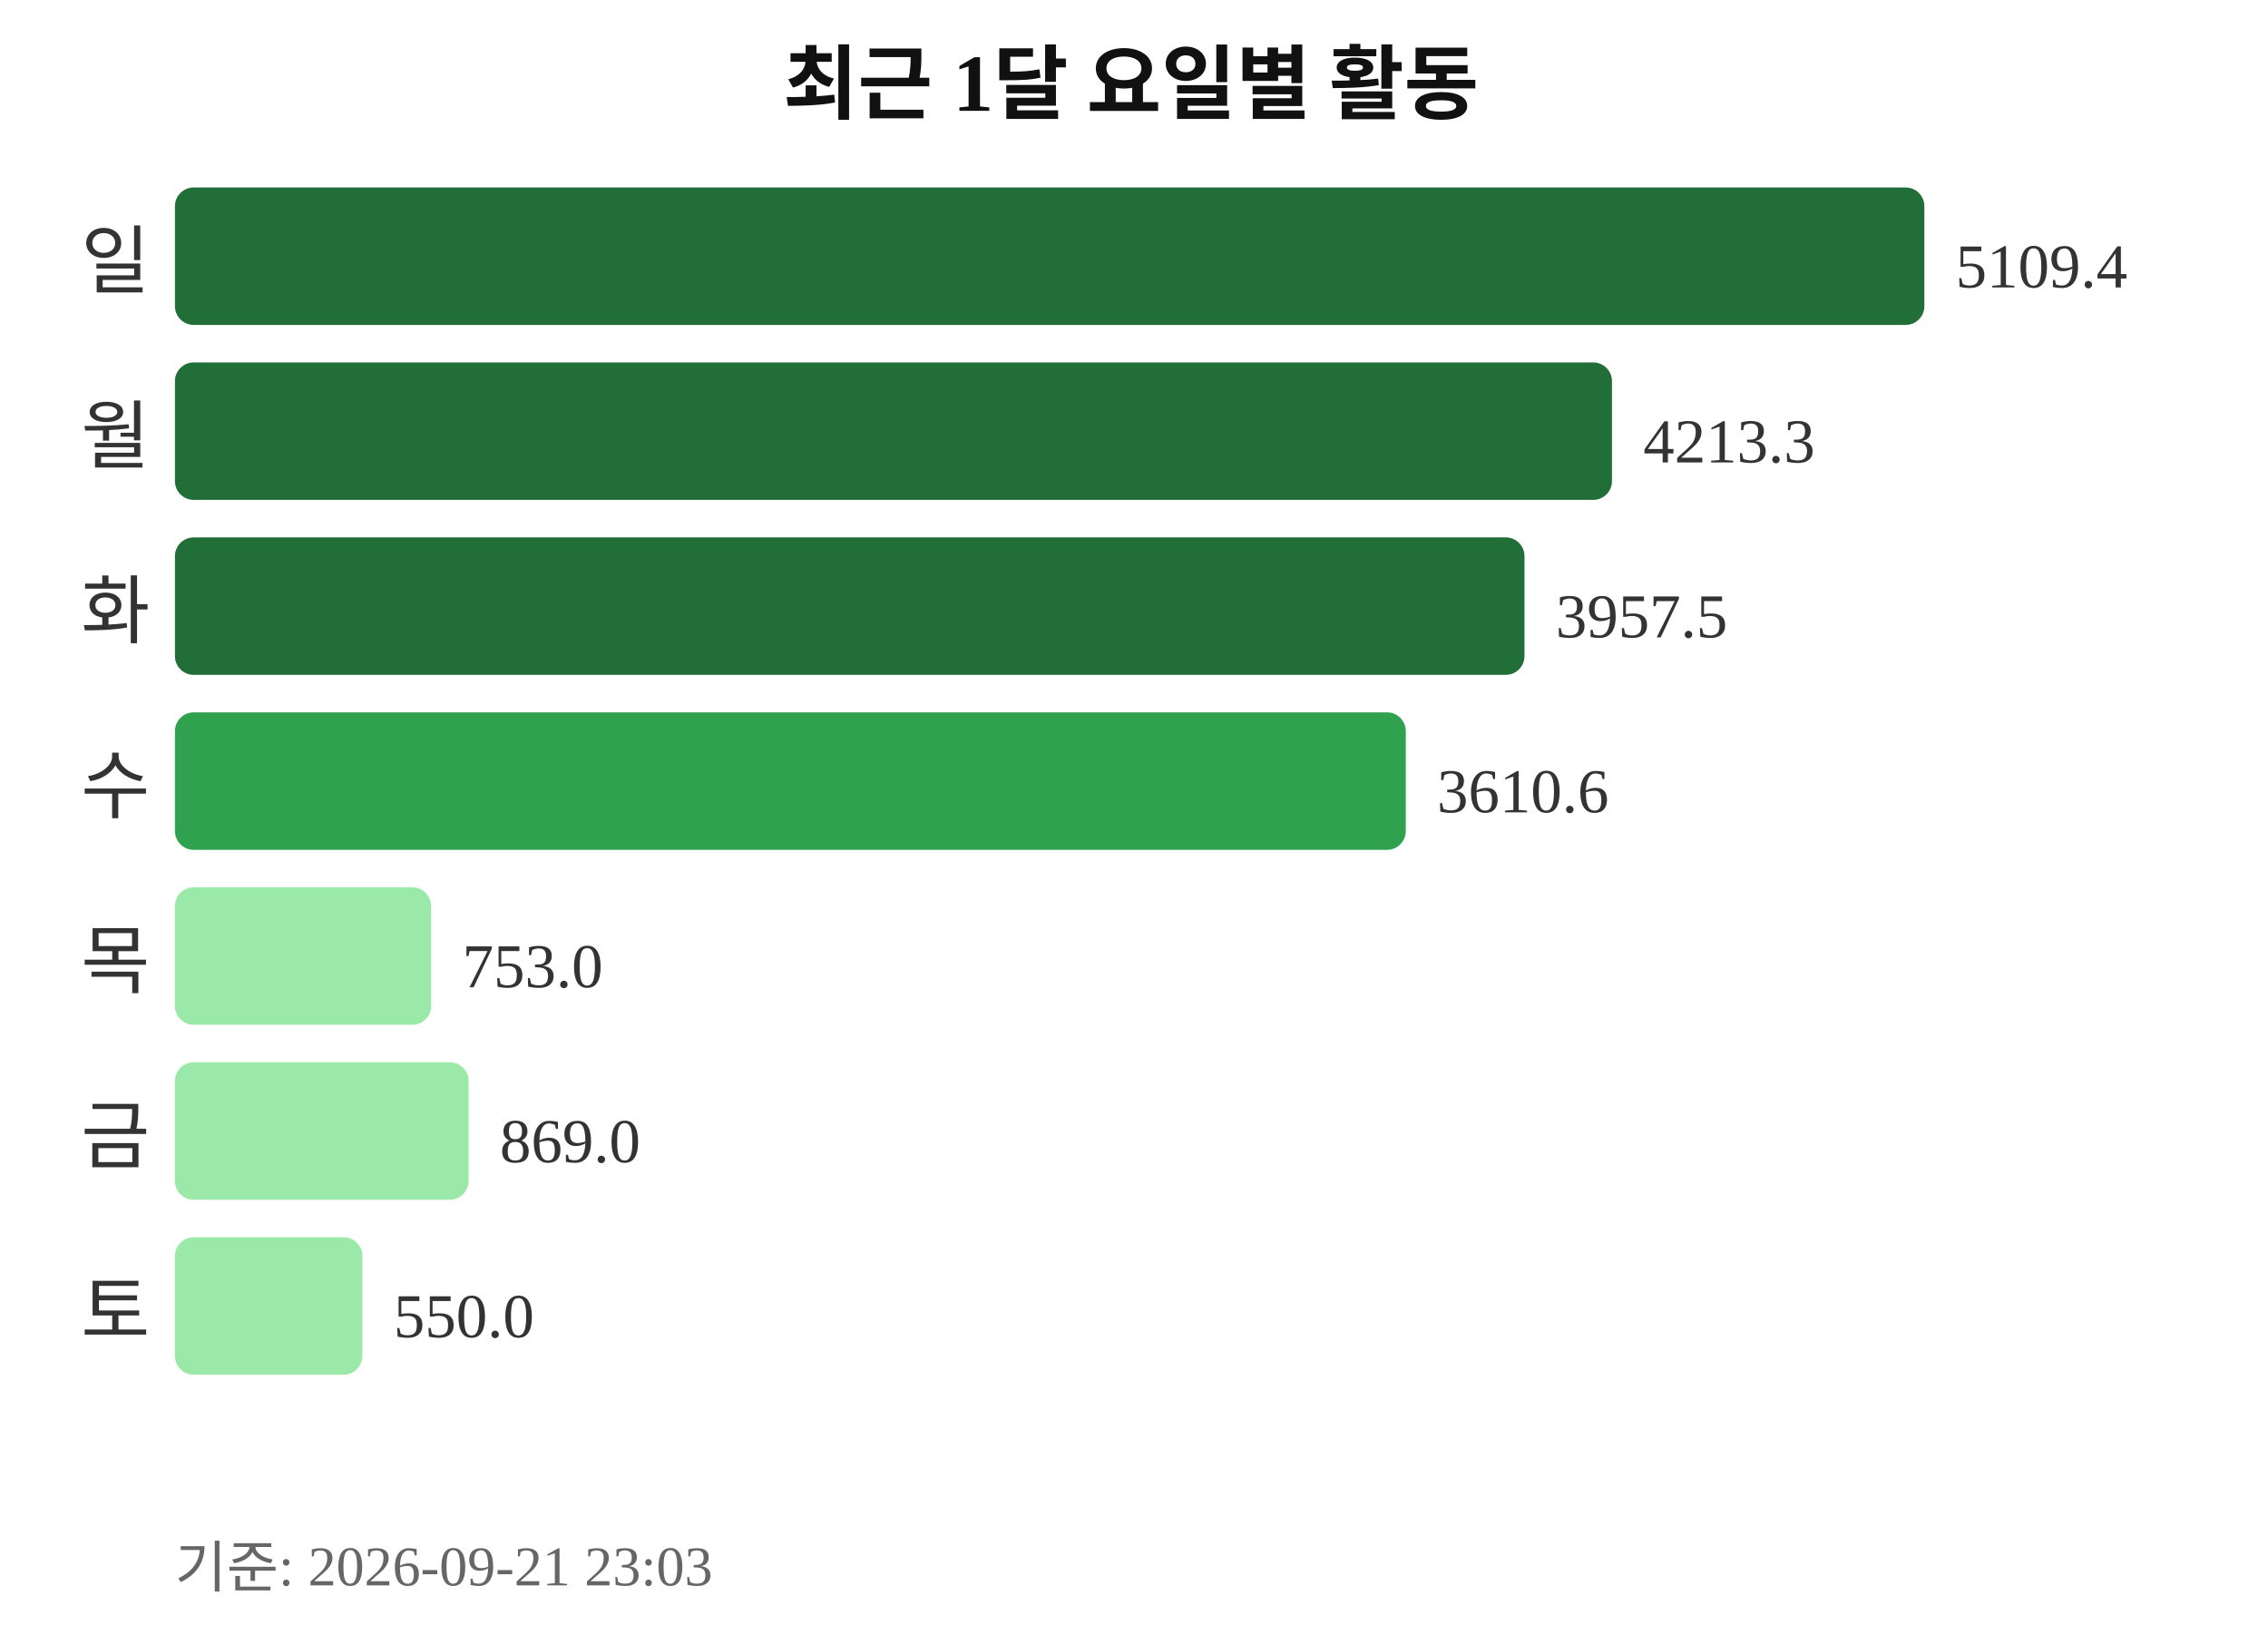
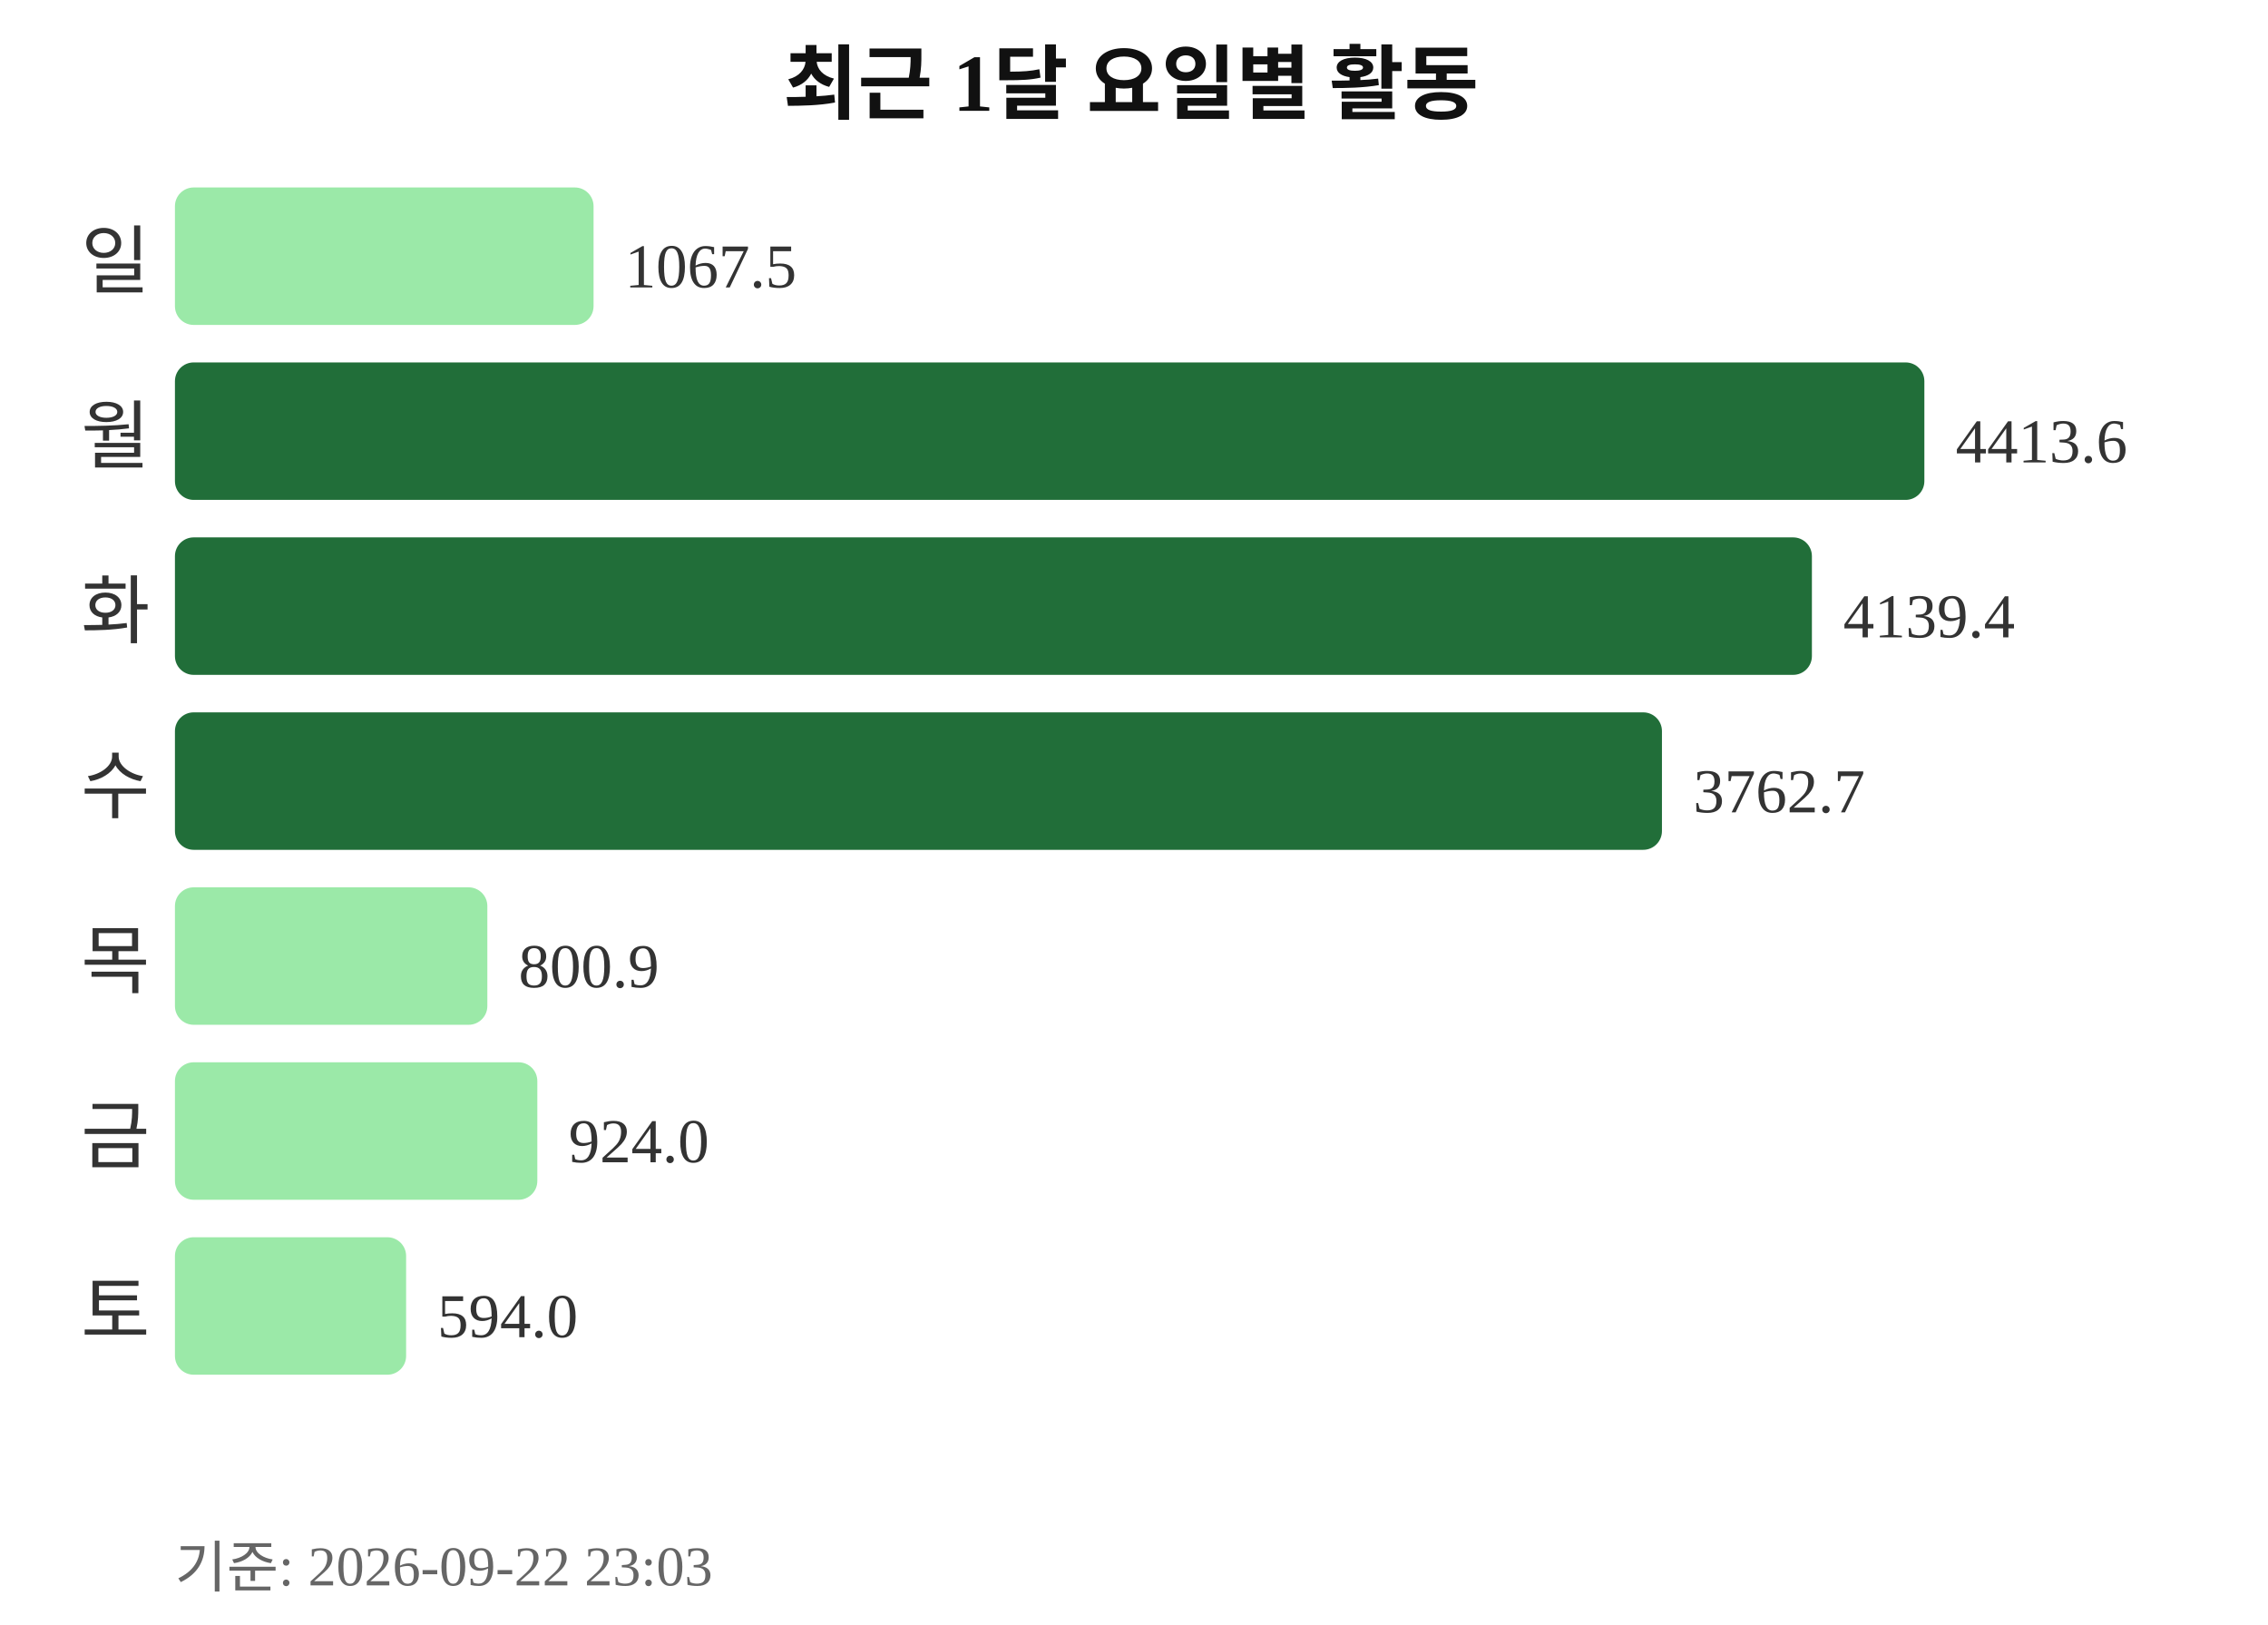
<svg xmlns="http://www.w3.org/2000/svg" width="363" height="260">
  <text x="181" y="18" text-anchor="middle" font-size="13" font-weight="bold" fill="#111111">최근 1달 요일별 활동</text>
  <text x="24" y="46" text-anchor="end" font-size="12" fill="#333333">일</text>
-   <rect x="28" y="30" width="280" height="22" rx="3" fill="#216e39" />
-   <text x="313" y="46" font-size="10" fill="#333333">5109.4</text>
+   <rect x="28" y="30" width="67" height="22" rx="3" fill="#9be9a8" />
+   <text x="100" y="46" font-size="10" fill="#333333">1067.5</text>
  <text x="24" y="74" text-anchor="end" font-size="12" fill="#333333">월</text>
-   <rect x="28" y="58" width="230" height="22" rx="3" fill="#216e39" />
-   <text x="263" y="74" font-size="10" fill="#333333">4213.3</text>
+   <rect x="28" y="58" width="280" height="22" rx="3" fill="#216e39" />
+   <text x="313" y="74" font-size="10" fill="#333333">4413.6</text>
  <text x="24" y="102" text-anchor="end" font-size="12" fill="#333333">화</text>
-   <rect x="28" y="86" width="216" height="22" rx="3" fill="#216e39" />
-   <text x="249" y="102" font-size="10" fill="#333333">3957.5</text>
+   <rect x="28" y="86" width="262" height="22" rx="3" fill="#216e39" />
+   <text x="295" y="102" font-size="10" fill="#333333">4139.4</text>
  <text x="24" y="130" text-anchor="end" font-size="12" fill="#333333">수</text>
-   <rect x="28" y="114" width="197" height="22" rx="3" fill="#30a14e" />
-   <text x="230" y="130" font-size="10" fill="#333333">3610.6</text>
+   <rect x="28" y="114" width="238" height="22" rx="3" fill="#216e39" />
+   <text x="271" y="130" font-size="10" fill="#333333">3762.7</text>
  <text x="24" y="158" text-anchor="end" font-size="12" fill="#333333">목</text>
-   <rect x="28" y="142" width="41" height="22" rx="3" fill="#9be9a8" />
-   <text x="74" y="158" font-size="10" fill="#333333">753.0</text>
+   <rect x="28" y="142" width="50" height="22" rx="3" fill="#9be9a8" />
+   <text x="83" y="158" font-size="10" fill="#333333">800.9</text>
  <text x="24" y="186" text-anchor="end" font-size="12" fill="#333333">금</text>
-   <rect x="28" y="170" width="47" height="22" rx="3" fill="#9be9a8" />
-   <text x="80" y="186" font-size="10" fill="#333333">869.0</text>
+   <rect x="28" y="170" width="58" height="22" rx="3" fill="#9be9a8" />
+   <text x="91" y="186" font-size="10" fill="#333333">924.0</text>
  <text x="24" y="214" text-anchor="end" font-size="12" fill="#333333">토</text>
-   <rect x="28" y="198" width="30" height="22" rx="3" fill="#9be9a8" />
-   <text x="63" y="214" font-size="10" fill="#333333">550.0</text>
-   <text x="28" y="254" font-size="9" fill="#666666">기준: 2026-09-21 23:03</text>
+   <rect x="28" y="198" width="37" height="22" rx="3" fill="#9be9a8" />
+   <text x="70" y="214" font-size="10" fill="#333333">594.0</text>
+   <text x="28" y="254" font-size="9" fill="#666666">기준: 2026-09-22 23:03</text>
</svg>
